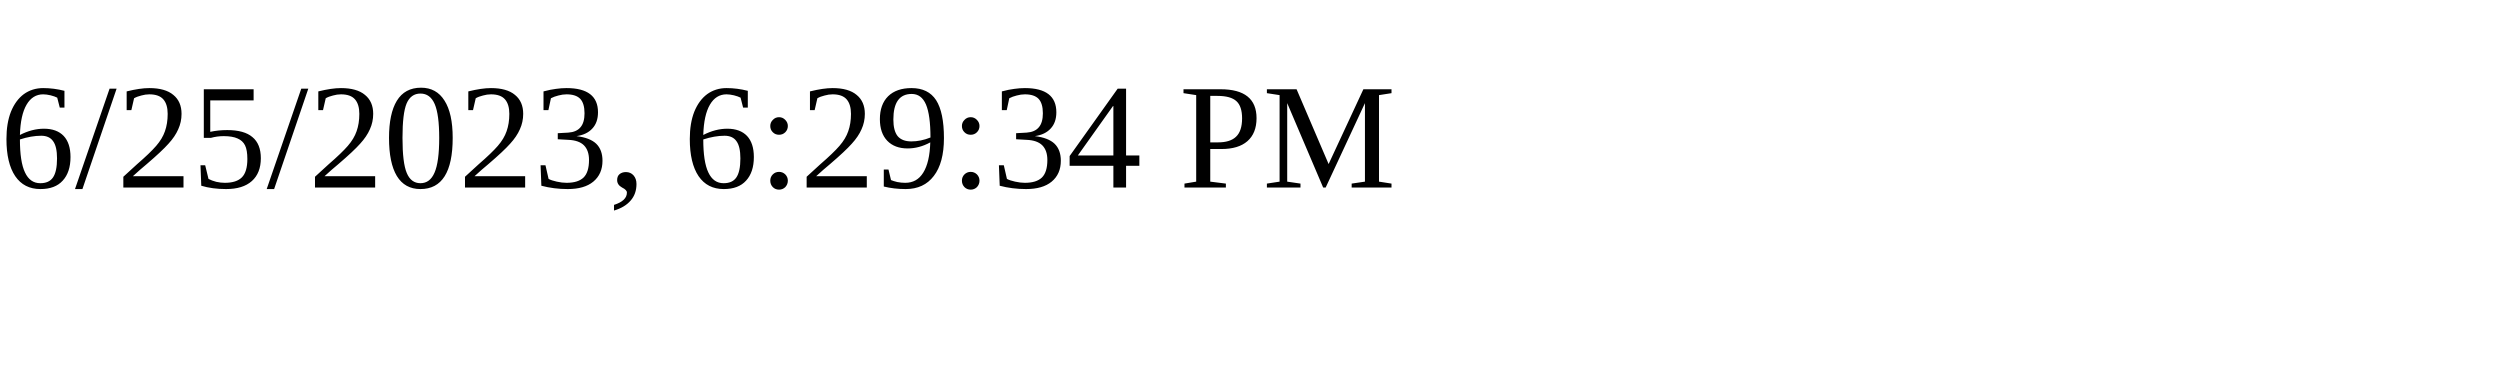
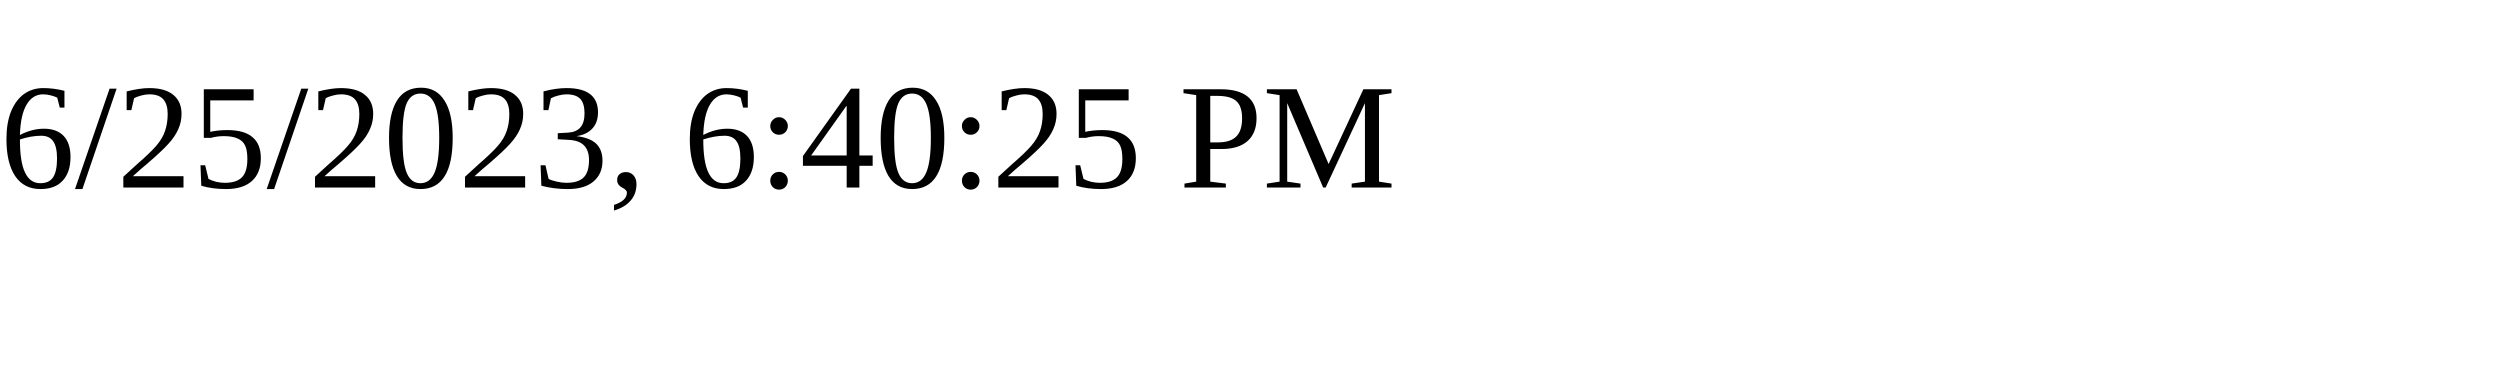
<svg xmlns="http://www.w3.org/2000/svg" height="30" width="200">
-   <text x="0" y="15">6/25/2023, 6:29:34 PM</text>
+   <text x="0" y="15">6/25/2023, 6:40:25 PM</text>
</svg>
